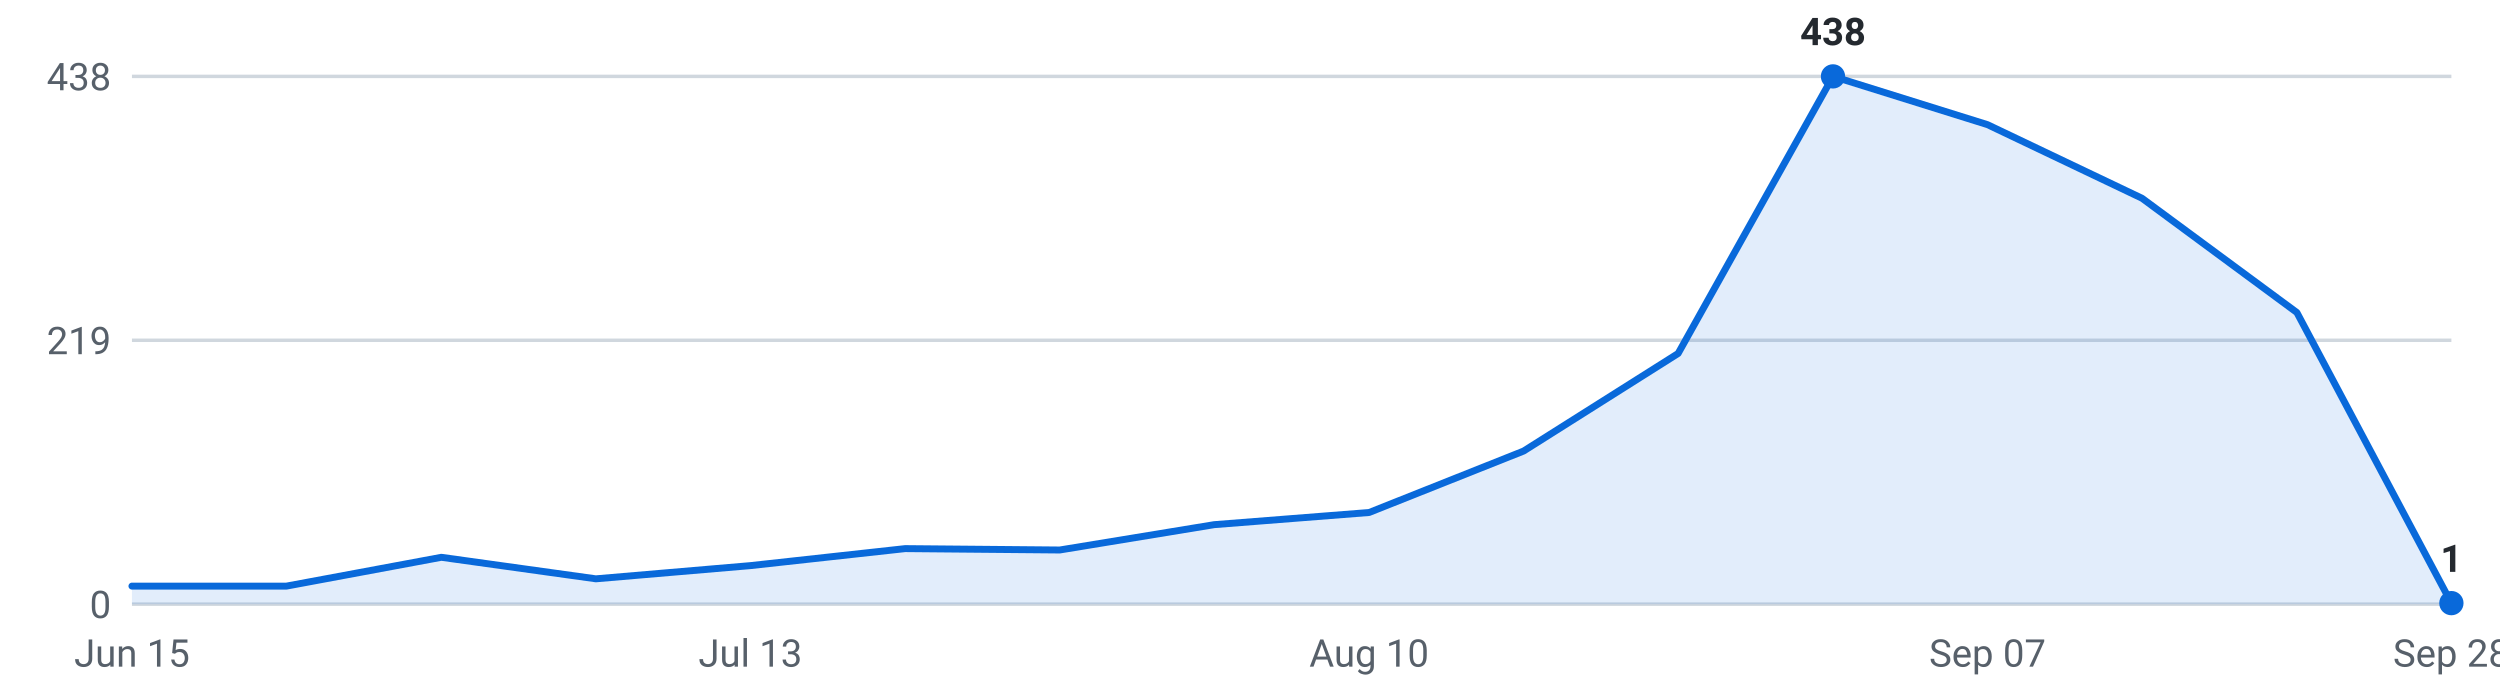
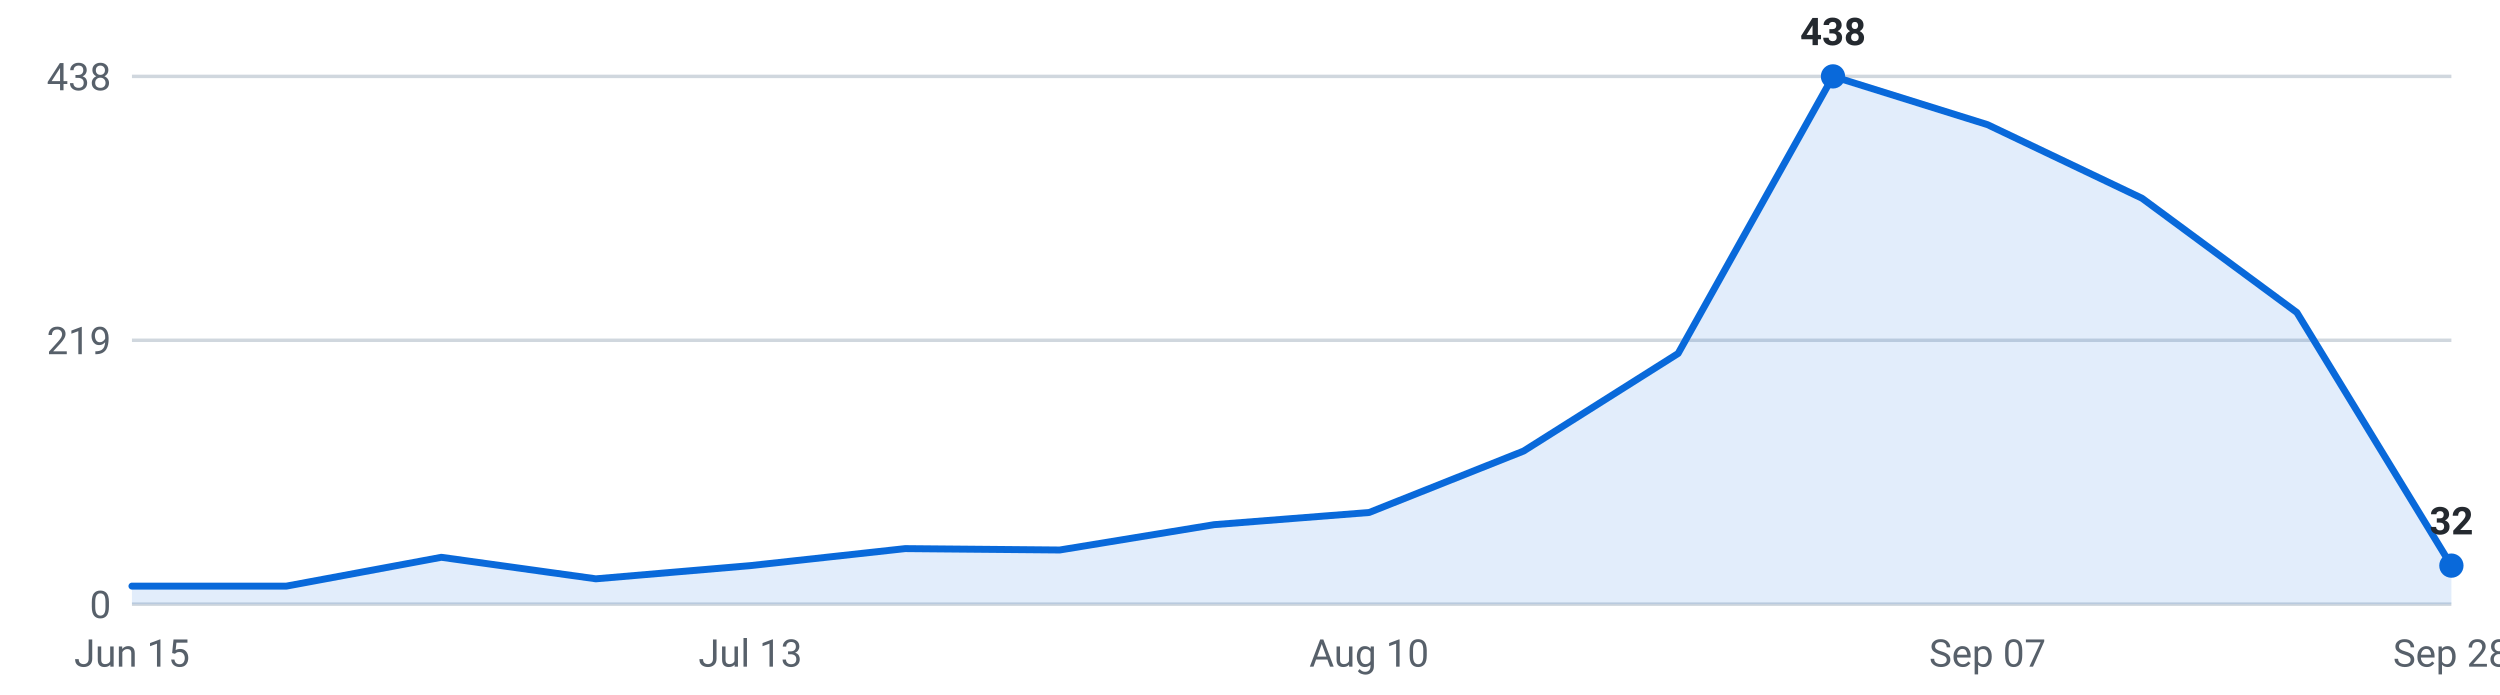
<svg xmlns="http://www.w3.org/2000/svg" viewBox="0 0 720 200" width="720" height="200" role="img" aria-label="Internships posted per week, last 16 weeks">
  <g font-family="-apple-system,Segoe UI,Roboto,sans-serif" font-size="11">
    <line x1="38" y1="174.0" x2="706" y2="174.0" stroke="#d0d7de" stroke-width="1" />
    <text x="32" y="178.0" text-anchor="end" fill="#57606a">0</text>
    <line x1="38" y1="98.0" x2="706" y2="98.0" stroke="#d0d7de" stroke-width="1" />
    <text x="32" y="102.0" text-anchor="end" fill="#57606a">219</text>
    <line x1="38" y1="22.0" x2="706" y2="22.0" stroke="#d0d7de" stroke-width="1" />
    <text x="32" y="26.0" text-anchor="end" fill="#57606a">438</text>
-     <path d="M38.0,174 L38.0,168.8 L82.5,168.8 L127.1,160.5 L171.6,166.7 L216.1,162.9 L260.7,158.0 L305.2,158.4 L349.7,151.1 L394.3,147.6 L438.8,129.9 L483.3,101.8 L527.9,22.0 L572.4,35.9 L616.9,57.1 L661.5,90.0 L706.0,173.7 L706.0,174 Z" fill="#0969da" fill-opacity="0.12" />
-     <polyline points="38.0,168.8 82.5,168.8 127.1,160.5 171.6,166.7 216.1,162.9 260.7,158.0 305.2,158.4 349.7,151.1 394.3,147.6 438.8,129.9 483.3,101.8 527.9,22.0 572.4,35.9 616.9,57.1 661.5,90.0 706.0,173.7" fill="none" stroke="#0969da" stroke-width="2" stroke-linejoin="round" stroke-linecap="round" />
+     <path d="M38.0,174 L38.0,168.8 L82.5,168.8 L127.1,160.5 L171.6,166.7 L216.1,162.9 L260.7,158.0 L305.2,158.4 L349.7,151.1 L394.3,147.6 L438.8,129.9 L483.3,101.8 L527.9,22.0 L572.4,35.9 L616.9,57.1 L661.5,90.0 L706.0,162.9 L706.0,174 Z" fill="#0969da" fill-opacity="0.12" />
+     <polyline points="38.0,168.8 82.5,168.8 127.1,160.5 171.6,166.7 216.1,162.9 260.7,158.0 305.2,158.4 349.7,151.1 394.3,147.6 438.8,129.9 483.3,101.8 527.9,22.0 572.4,35.9 616.9,57.1 661.5,90.0 706.0,162.9" fill="none" stroke="#0969da" stroke-width="2" stroke-linejoin="round" stroke-linecap="round" />
    <circle cx="527.9" cy="22.0" r="3.5" fill="#0969da" />
    <text x="527.9" y="13.0" text-anchor="middle" fill="#24292f" font-weight="600">438</text>
-     <circle cx="706.0" cy="173.7" r="3.5" fill="#0969da" />
-     <text x="706.0" y="164.7" text-anchor="middle" fill="#24292f" font-weight="600">1</text>
+     <circle cx="706.0" cy="162.9" r="3.5" fill="#0969da" />
+     <text x="706.0" y="153.9" text-anchor="middle" fill="#24292f" font-weight="600">32</text>
    <text x="38.0" y="192" text-anchor="middle" fill="#57606a">Jun 15</text>
    <text x="216.1" y="192" text-anchor="middle" fill="#57606a">Jul 13</text>
    <text x="394.3" y="192" text-anchor="middle" fill="#57606a">Aug 10</text>
    <text x="572.4" y="192" text-anchor="middle" fill="#57606a">Sep 07</text>
    <text x="706.0" y="192" text-anchor="middle" fill="#57606a">Sep 28</text>
  </g>
</svg>
